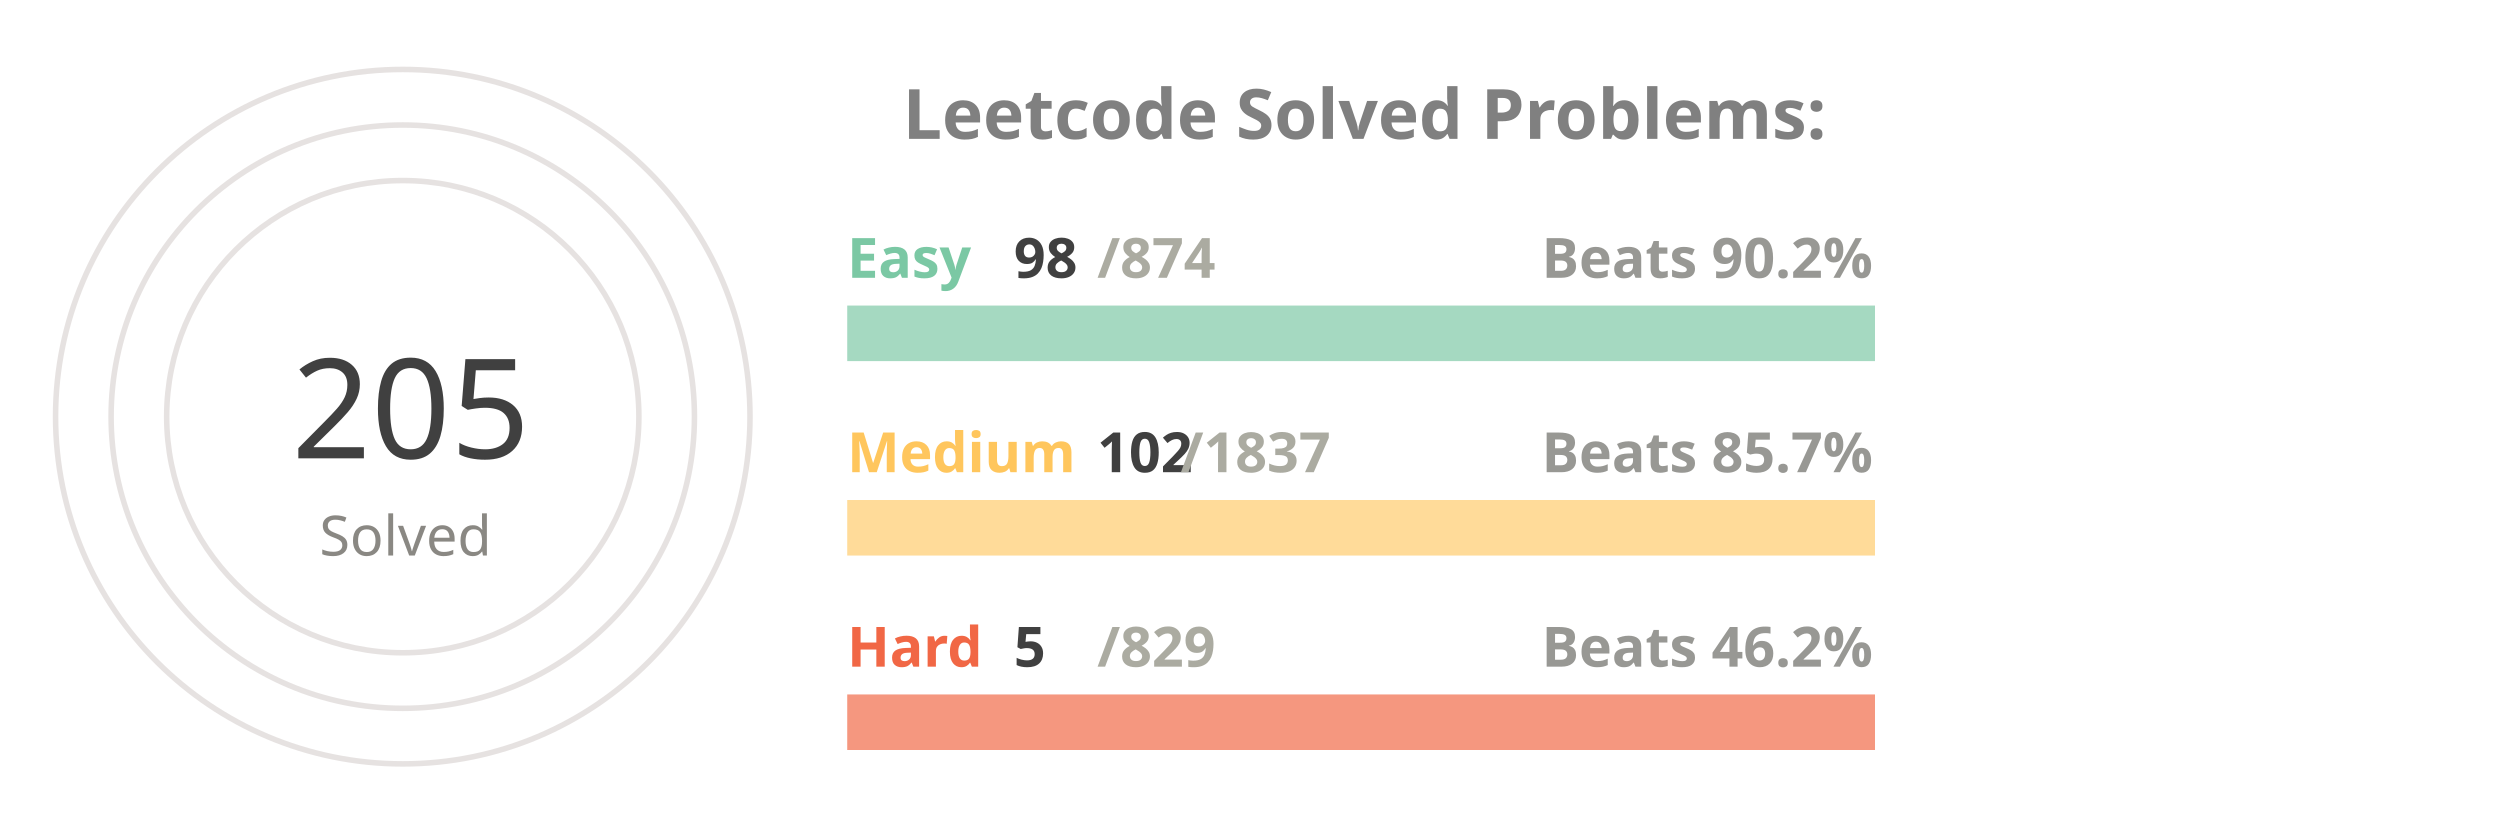
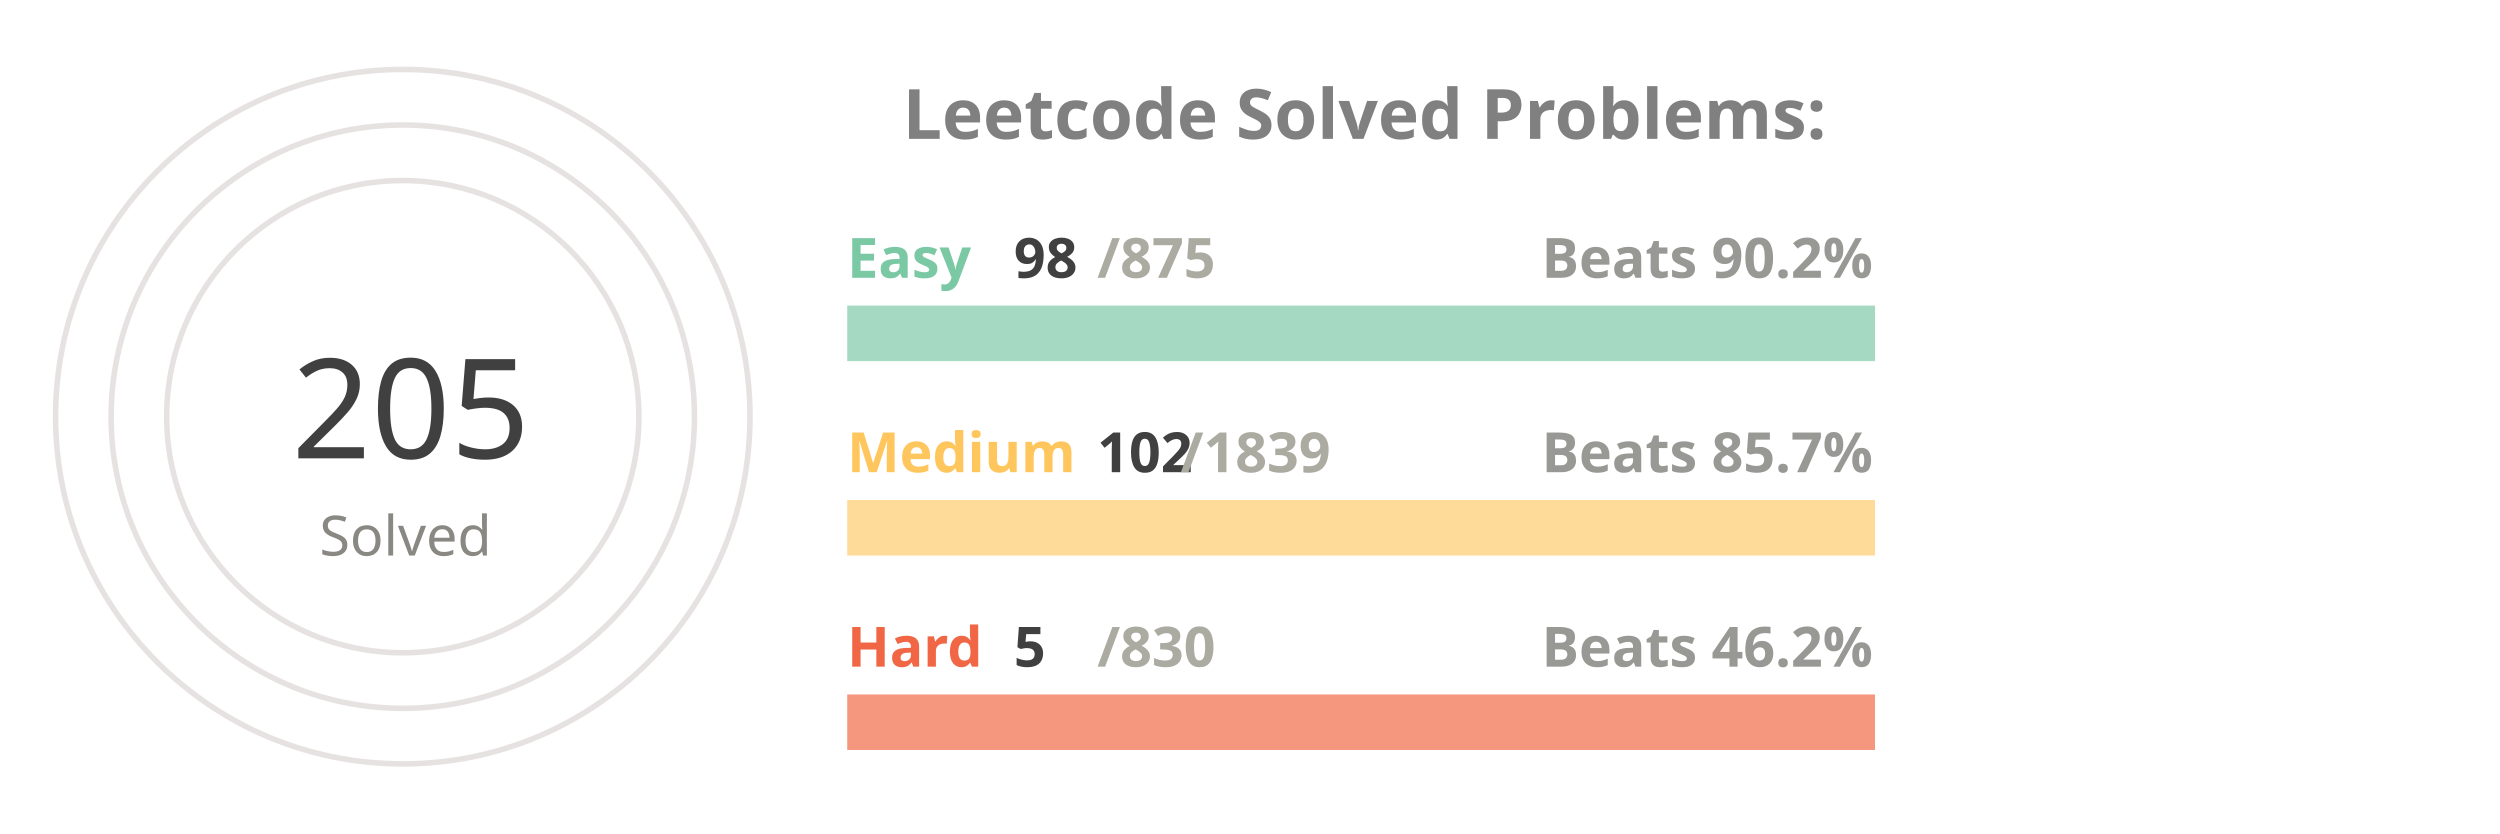
<svg xmlns="http://www.w3.org/2000/svg" viewBox="0 0 650 300" height="200px" width="600px">
  <style>
.label {
	font: bold 25px sans-serif;
	color: #404040;
	-webkit-text-stroke: 1px white;
  }
.name {
	font: bold 20px sans-serif;
	color: #404040;
  }

.line {
	stroke-dasharray: 1000;
	stroke-dashoffset: 1000;
	animation: dash 3.5s ease-in-out forwards;	
	animation-iteration-count: infinite;
	animation-direction: alternate-reverse;
}

.totalSum {
	font: 50px sans-serif;
}

.totalSumLabel {
	font: 20px sans-serif;
}

.path {
	stroke-dasharray: 1000;
	stroke-dashoffset: 1000;
	animation: dash 3.5s ease-in-out forwards;	
	animation-iteration-count: infinite;
	animation-direction: alternate-reverse;
}
  
@keyframes dash {
	to {
		stroke-dashoffset: 0;
	}
}

</style>
  <g stroke="#E6E2E1" fill="none" stroke-width="2">
    <circle cx="20" cy="150" r="125" />
    <circle cx="20" cy="150" r="105" />
    <circle cx="20" cy="150" r="85" />
  </g>
  <g fill="none" stroke-width="20">
    <line x1="180" y1="120" x2="550" y2="120" stroke="#a5d9c1" />
    <line x1="180" y1="190" x2="550" y2="190" stroke="#ffdb99" />
    <line x1="180" y1="260" x2="550" y2="260" stroke="#f5977f" />
  </g>
  <g fill="none" stroke-width="20" class="line">
    <line x1="180" y1="120" x2="221" y2="120" stroke="#7BC8A4" />
    <line x1="180" y1="190" x2="200" y2="190" stroke="#FFC65D" />
    <line x1="180" y1="260" x2="182" y2="260" stroke="#F16745" />
  </g>
  <g fill="none" stroke-width="20" stroke-linecap="round" class="path">
    <path d="M 20 25 A 125 125 45 0 1 98 52" stroke="#7BC8A4" />
    <path d="M 20 45 A 105 105 45 0 1 52 50" stroke="#FFC65D" />
    <path d="M 20 65 A 85 85 45 0 1 20 65" stroke="#F16745" />
  </g>
  <g class="name">
    <text x="180" y="100" fill="#7BC8A4">Easy</text>
    <text x="240" y="100" fill="#404040">98</text>
-     <text x="270" y="100" fill="#ABABA1">/874</text>
+     <text x="270" y="100" fill="#ABABA1">/875</text>
    <text x="430" y="100" fill="#989894">Beats 90.2%</text>
    <text x="180" y="170" fill="#FFC65D">Medium</text>
    <text x="270" y="170" fill="#404040">102</text>
-     <text x="300" y="170" fill="#ABABA1">/1837</text>
+     <text x="300" y="170" fill="#ABABA1">/1839</text>
    <text x="430" y="170" fill="#989894">Beats 85.7%</text>
    <text x="180" y="240" fill="#F16745">Hard</text>
    <text x="240" y="240" fill="#404040">5</text>
-     <text x="270" y="240" fill="#ABABA1">/829</text>
+     <text x="270" y="240" fill="#ABABA1">/830</text>
    <text x="430" y="240" fill="#989894">Beats 46.2%</text>
  </g>
  <g>
    <text x="-20" y="165" fill="#404040" class="totalSum">205</text>
    <text x="-10" y="200" fill="#8A8883" class="totalSumLabel">Solved</text>
  </g>
  <g class="label">
    <text x="200" y="50" fill="gray">Leetcode Solved Problems:</text>
  </g>
</svg>
